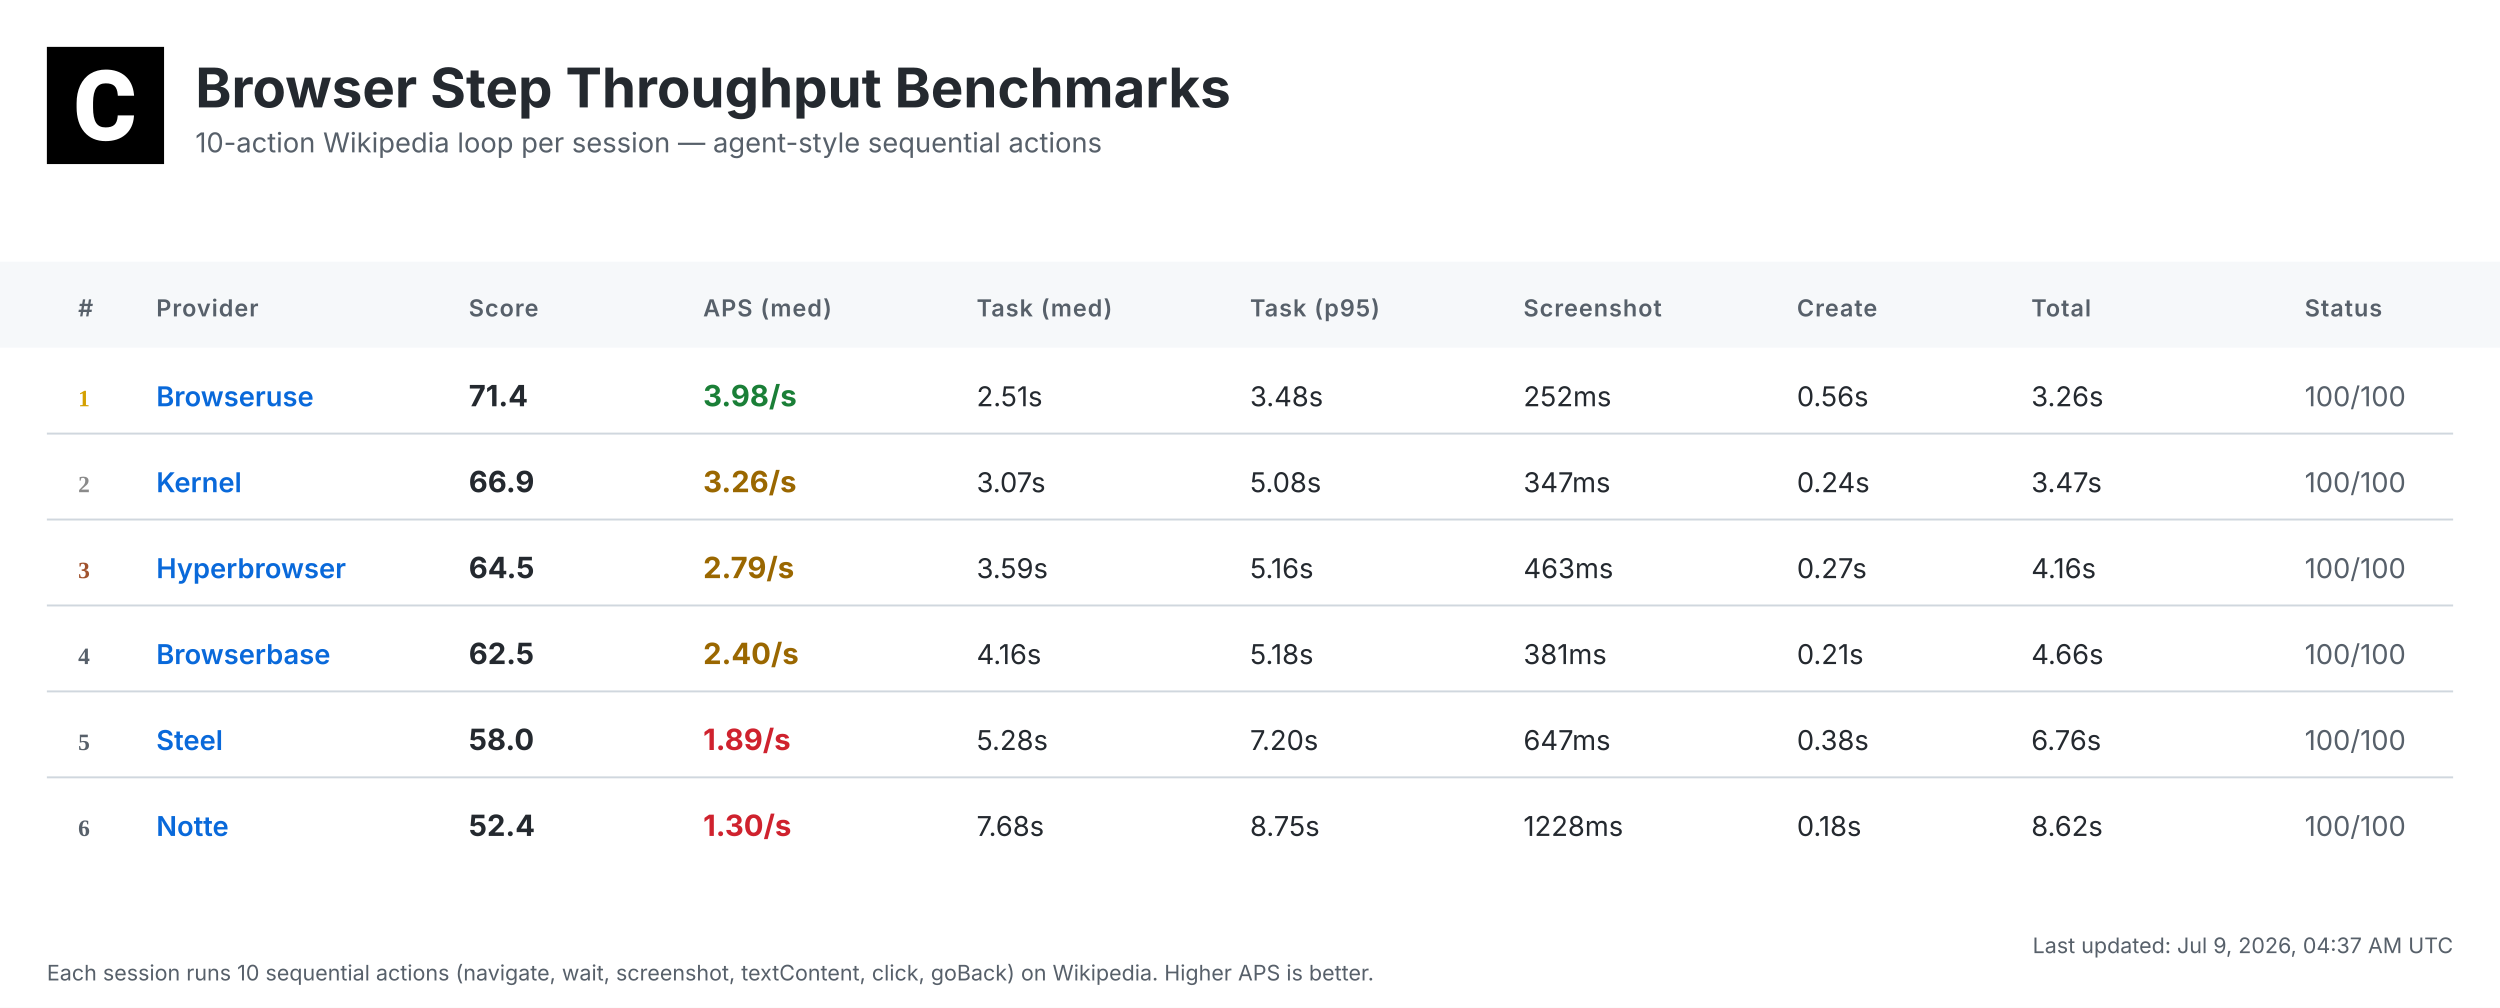
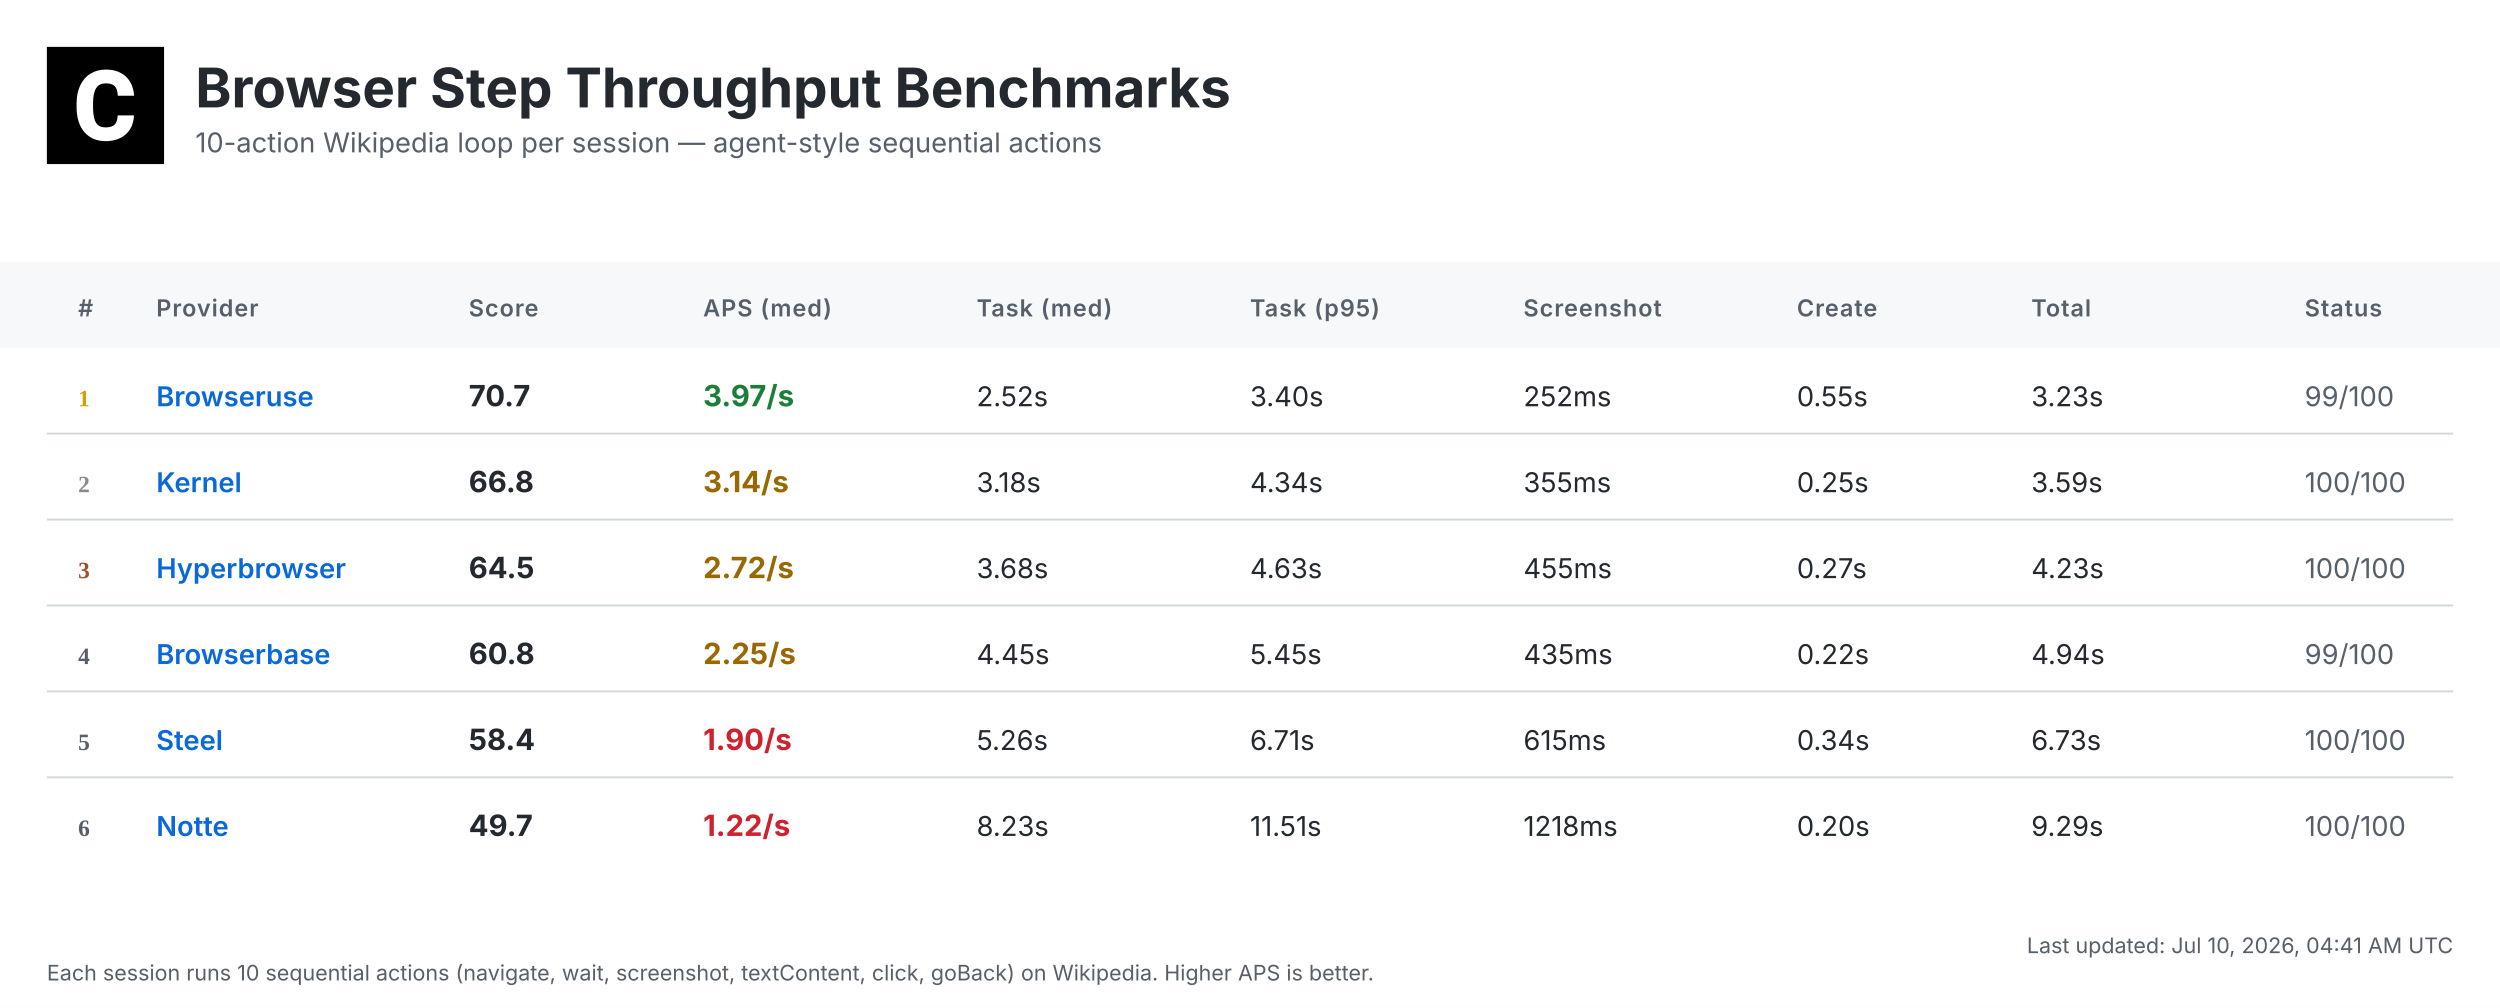
<svg xmlns="http://www.w3.org/2000/svg" width="1280" height="516" viewBox="0 0 1280 516">
  <defs>
    <linearGradient id="headerGrad" x1="0%" y1="0%" x2="100%" y2="100%">
      <stop offset="0%" style="stop-color:#f6f8fa;stop-opacity:1" />
      <stop offset="100%" style="stop-color:#ffffff;stop-opacity:1" />
    </linearGradient>
  </defs>
  <style>
    .bg { fill: #ffffff; }
    .header-bg { fill: url(#headerGrad); }
    .table-header-bg { fill: #f6f8fa; }
    .table-header { font: 600 12px 'Inter', 'SF Pro Display', -apple-system, BlinkMacSystemFont, 'Segoe UI', Roboto, Helvetica, Arial, sans-serif; fill: #57606a; text-transform: uppercase; letter-spacing: 0.5px; }
    .row { font: 14px 'Inter', 'SF Pro Display', -apple-system, BlinkMacSystemFont, 'Segoe UI', Roboto, Helvetica, Arial, sans-serif; fill: #24292f; }
    .rank { font-weight: 700; fill: #57606a; }
    .rank-1 { fill: #d4a000; }
    .rank-2 { fill: #8a8a8a; }
    .rank-3 { fill: #a0522d; }
    .provider { font-weight: 600; fill: #0969da; }
    .total { font-weight: 700; font-size: 15px; }
    .fast { fill: #1a7f37; }
    .medium { fill: #9a6700; }
    .slow { fill: #cf222e; }
    .status { fill: #57606a; }
    .divider { stroke: #d0d7de; stroke-width: 1; }
    .timestamp { font: 11px 'Inter', 'SF Pro Display', -apple-system, BlinkMacSystemFont, 'Segoe UI', Roboto, Helvetica, Arial, sans-serif; fill: #57606a; }
    .title { font: bold 28px 'Inter', 'SF Pro Display', -apple-system, BlinkMacSystemFont, 'Segoe UI', Roboto, Helvetica, Arial, sans-serif; fill: #24292f; }
    .subtitle { font: 14px 'Inter', 'SF Pro Display', -apple-system, BlinkMacSystemFont, 'Segoe UI', Roboto, Helvetica, Arial, sans-serif; fill: #57606a; }
  </style>
  <rect class="bg" width="1280" height="516" />
  <g transform="translate(24, 24)">
    <rect width="60" height="60" fill="#000000" />
    <g transform="scale(0.035) translate(0, 0)">
      <path fill="#ffffff" d="M1036.26,1002.28h237.87l-.93,19.09c-8.38,110.32-49.81,198.3-123.82,262.07-73.09,63.31-170.84,95.43-290.48,95.43-130.81,0-235.55-44.69-311.43-133.6-74.48-87.98-112.65-209.48-112.65-361.23v-60.51c0-96.83,17.7-183.41,51.68-257.43,34.91-74.95,85.19-133.61,149.89-173.63,64.7-40.04,140.12-60.52,225.3-60.52,117.77,0,214.13,32.12,286.29,95.9,72.62,63.3,114.98,153.61,126.15,267.67l1.86,19.08h-238.34l-.93-15.83c-4.65-59.11-20.95-101.94-47.95-127.08-27-25.6-69.83-38.17-127.08-38.17-61.91,0-107.06,20.95-137.33,65.17-31.65,45.15-47.94,117.77-48.87,215.53v74.48c0,102.41,15.36,177.83,45.62,223.91,28.86,44.22,74.01,65.63,137.79,65.63,58.19,0,101.48-12.57,128.95-38.17,26.99-25.14,43.29-66.1,47.48-121.5l.93-16.3Z" />
    </g>
  </g>
  <text class="title" x="100" y="55">Browser Step Throughput Benchmarks</text>
  <text class="subtitle" x="100" y="78">10-action Wikipedia loop per session — agent-style sequential actions</text>
  <rect class="table-header-bg" y="134" width="1280" height="44" />
  <text class="table-header" x="40" y="162">#</text>
  <text class="table-header" x="80" y="162">Provider</text>
  <text class="table-header" x="240" y="162">Score</text>
  <text class="table-header" x="360" y="162">APS (med)</text>
  <text class="table-header" x="500" y="162">Task (med)</text>
  <text class="table-header" x="640" y="162">Task (p95)</text>
  <text class="table-header" x="780" y="162">Screenshot</text>
  <text class="table-header" x="920" y="162">Create</text>
  <text class="table-header" x="1040" y="162">Total</text>
  <text class="table-header" x="1180" y="162">Status</text>
  <text class="rank rank-1" x="40" y="208">1</text>
  <text class="row provider" x="80" y="208">Browseruse</text>
-   <text class="row total" x="240" y="208">71.4</text>
-   <text class="row total fast" x="360" y="208">3.98/s</text>
-   <text class="row" x="500" y="208">2.51s</text>
-   <text class="row" x="640" y="208">3.48s</text>
+   <text class="row total" x="240" y="208">70.7</text>
+   <text class="row total fast" x="360" y="208">3.97/s</text>
+   <text class="row" x="500" y="208">2.52s</text>
+   <text class="row" x="640" y="208">3.40s</text>
  <text class="row" x="780" y="208">252ms</text>
-   <text class="row" x="920" y="208">0.56s</text>
-   <text class="row" x="1040" y="208">3.26s</text>
-   <text class="row status" x="1180" y="208">100/100</text>
+   <text class="row" x="920" y="208">0.55s</text>
+   <text class="row" x="1040" y="208">3.23s</text>
+   <text class="row status" x="1180" y="208">99/100</text>
  <line class="divider" x1="24" y1="222" x2="1256" y2="222" />
  <text class="rank rank-2" x="40" y="252">2</text>
  <text class="row provider" x="80" y="252">Kernel</text>
-   <text class="row total" x="240" y="252">66.9</text>
-   <text class="row total medium" x="360" y="252">3.26/s</text>
-   <text class="row" x="500" y="252">3.07s</text>
-   <text class="row" x="640" y="252">5.08s</text>
-   <text class="row" x="780" y="252">347ms</text>
-   <text class="row" x="920" y="252">0.24s</text>
-   <text class="row" x="1040" y="252">3.47s</text>
+   <text class="row total" x="240" y="252">66.8</text>
+   <text class="row total medium" x="360" y="252">3.14/s</text>
+   <text class="row" x="500" y="252">3.18s</text>
+   <text class="row" x="640" y="252">4.34s</text>
+   <text class="row" x="780" y="252">355ms</text>
+   <text class="row" x="920" y="252">0.25s</text>
+   <text class="row" x="1040" y="252">3.59s</text>
  <text class="row status" x="1180" y="252">100/100</text>
  <line class="divider" x1="24" y1="266" x2="1256" y2="266" />
  <text class="rank rank-3" x="40" y="296">3</text>
  <text class="row provider" x="80" y="296">Hyperbrowser</text>
  <text class="row total" x="240" y="296">64.5</text>
-   <text class="row total medium" x="360" y="296">2.79/s</text>
-   <text class="row" x="500" y="296">3.59s</text>
-   <text class="row" x="640" y="296">5.16s</text>
-   <text class="row" x="780" y="296">463ms</text>
+   <text class="row total medium" x="360" y="296">2.72/s</text>
+   <text class="row" x="500" y="296">3.68s</text>
+   <text class="row" x="640" y="296">4.63s</text>
+   <text class="row" x="780" y="296">455ms</text>
  <text class="row" x="920" y="296">0.27s</text>
-   <text class="row" x="1040" y="296">4.16s</text>
+   <text class="row" x="1040" y="296">4.23s</text>
  <text class="row status" x="1180" y="296">100/100</text>
  <line class="divider" x1="24" y1="310" x2="1256" y2="310" />
  <text class="rank" x="40" y="340">4</text>
  <text class="row provider" x="80" y="340">Browserbase</text>
-   <text class="row total" x="240" y="340">62.5</text>
-   <text class="row total medium" x="360" y="340">2.40/s</text>
-   <text class="row" x="500" y="340">4.16s</text>
-   <text class="row" x="640" y="340">5.18s</text>
-   <text class="row" x="780" y="340">381ms</text>
-   <text class="row" x="920" y="340">0.21s</text>
-   <text class="row" x="1040" y="340">4.66s</text>
-   <text class="row status" x="1180" y="340">100/100</text>
+   <text class="row total" x="240" y="340">60.8</text>
+   <text class="row total medium" x="360" y="340">2.25/s</text>
+   <text class="row" x="500" y="340">4.45s</text>
+   <text class="row" x="640" y="340">5.45s</text>
+   <text class="row" x="780" y="340">435ms</text>
+   <text class="row" x="920" y="340">0.22s</text>
+   <text class="row" x="1040" y="340">4.94s</text>
+   <text class="row status" x="1180" y="340">99/100</text>
  <line class="divider" x1="24" y1="354" x2="1256" y2="354" />
  <text class="rank" x="40" y="384">5</text>
  <text class="row provider" x="80" y="384">Steel</text>
-   <text class="row total" x="240" y="384">58.0</text>
-   <text class="row total slow" x="360" y="384">1.89/s</text>
-   <text class="row" x="500" y="384">5.28s</text>
-   <text class="row" x="640" y="384">7.20s</text>
-   <text class="row" x="780" y="384">647ms</text>
-   <text class="row" x="920" y="384">0.38s</text>
-   <text class="row" x="1040" y="384">6.76s</text>
+   <text class="row total" x="240" y="384">58.4</text>
+   <text class="row total slow" x="360" y="384">1.90/s</text>
+   <text class="row" x="500" y="384">5.26s</text>
+   <text class="row" x="640" y="384">6.71s</text>
+   <text class="row" x="780" y="384">615ms</text>
+   <text class="row" x="920" y="384">0.34s</text>
+   <text class="row" x="1040" y="384">6.73s</text>
  <text class="row status" x="1180" y="384">100/100</text>
  <line class="divider" x1="24" y1="398" x2="1256" y2="398" />
  <text class="rank" x="40" y="428">6</text>
  <text class="row provider" x="80" y="428">Notte</text>
-   <text class="row total" x="240" y="428">52.4</text>
-   <text class="row total slow" x="360" y="428">1.30/s</text>
-   <text class="row" x="500" y="428">7.68s</text>
-   <text class="row" x="640" y="428">8.75s</text>
-   <text class="row" x="780" y="428">1228ms</text>
-   <text class="row" x="920" y="428">0.18s</text>
-   <text class="row" x="1040" y="428">8.62s</text>
+   <text class="row total" x="240" y="428">49.7</text>
+   <text class="row total slow" x="360" y="428">1.22/s</text>
+   <text class="row" x="500" y="428">8.23s</text>
+   <text class="row" x="640" y="428">11.51s</text>
+   <text class="row" x="780" y="428">1218ms</text>
+   <text class="row" x="920" y="428">0.20s</text>
+   <text class="row" x="1040" y="428">9.29s</text>
  <text class="row status" x="1180" y="428">100/100</text>
-   <text class="timestamp" x="1256" y="488" text-anchor="end">Last updated: Jul 9, 2026, 04:37 AM UTC</text>
+   <text class="timestamp" x="1256" y="488" text-anchor="end">Last updated: Jul 10, 2026, 04:41 AM UTC</text>
  <text class="timestamp" x="24" y="502">Each session runs 10 sequential actions (navigate, wait, screenshot, textContent, click, goBack) on Wikipedia. Higher APS is better.</text>
</svg>
